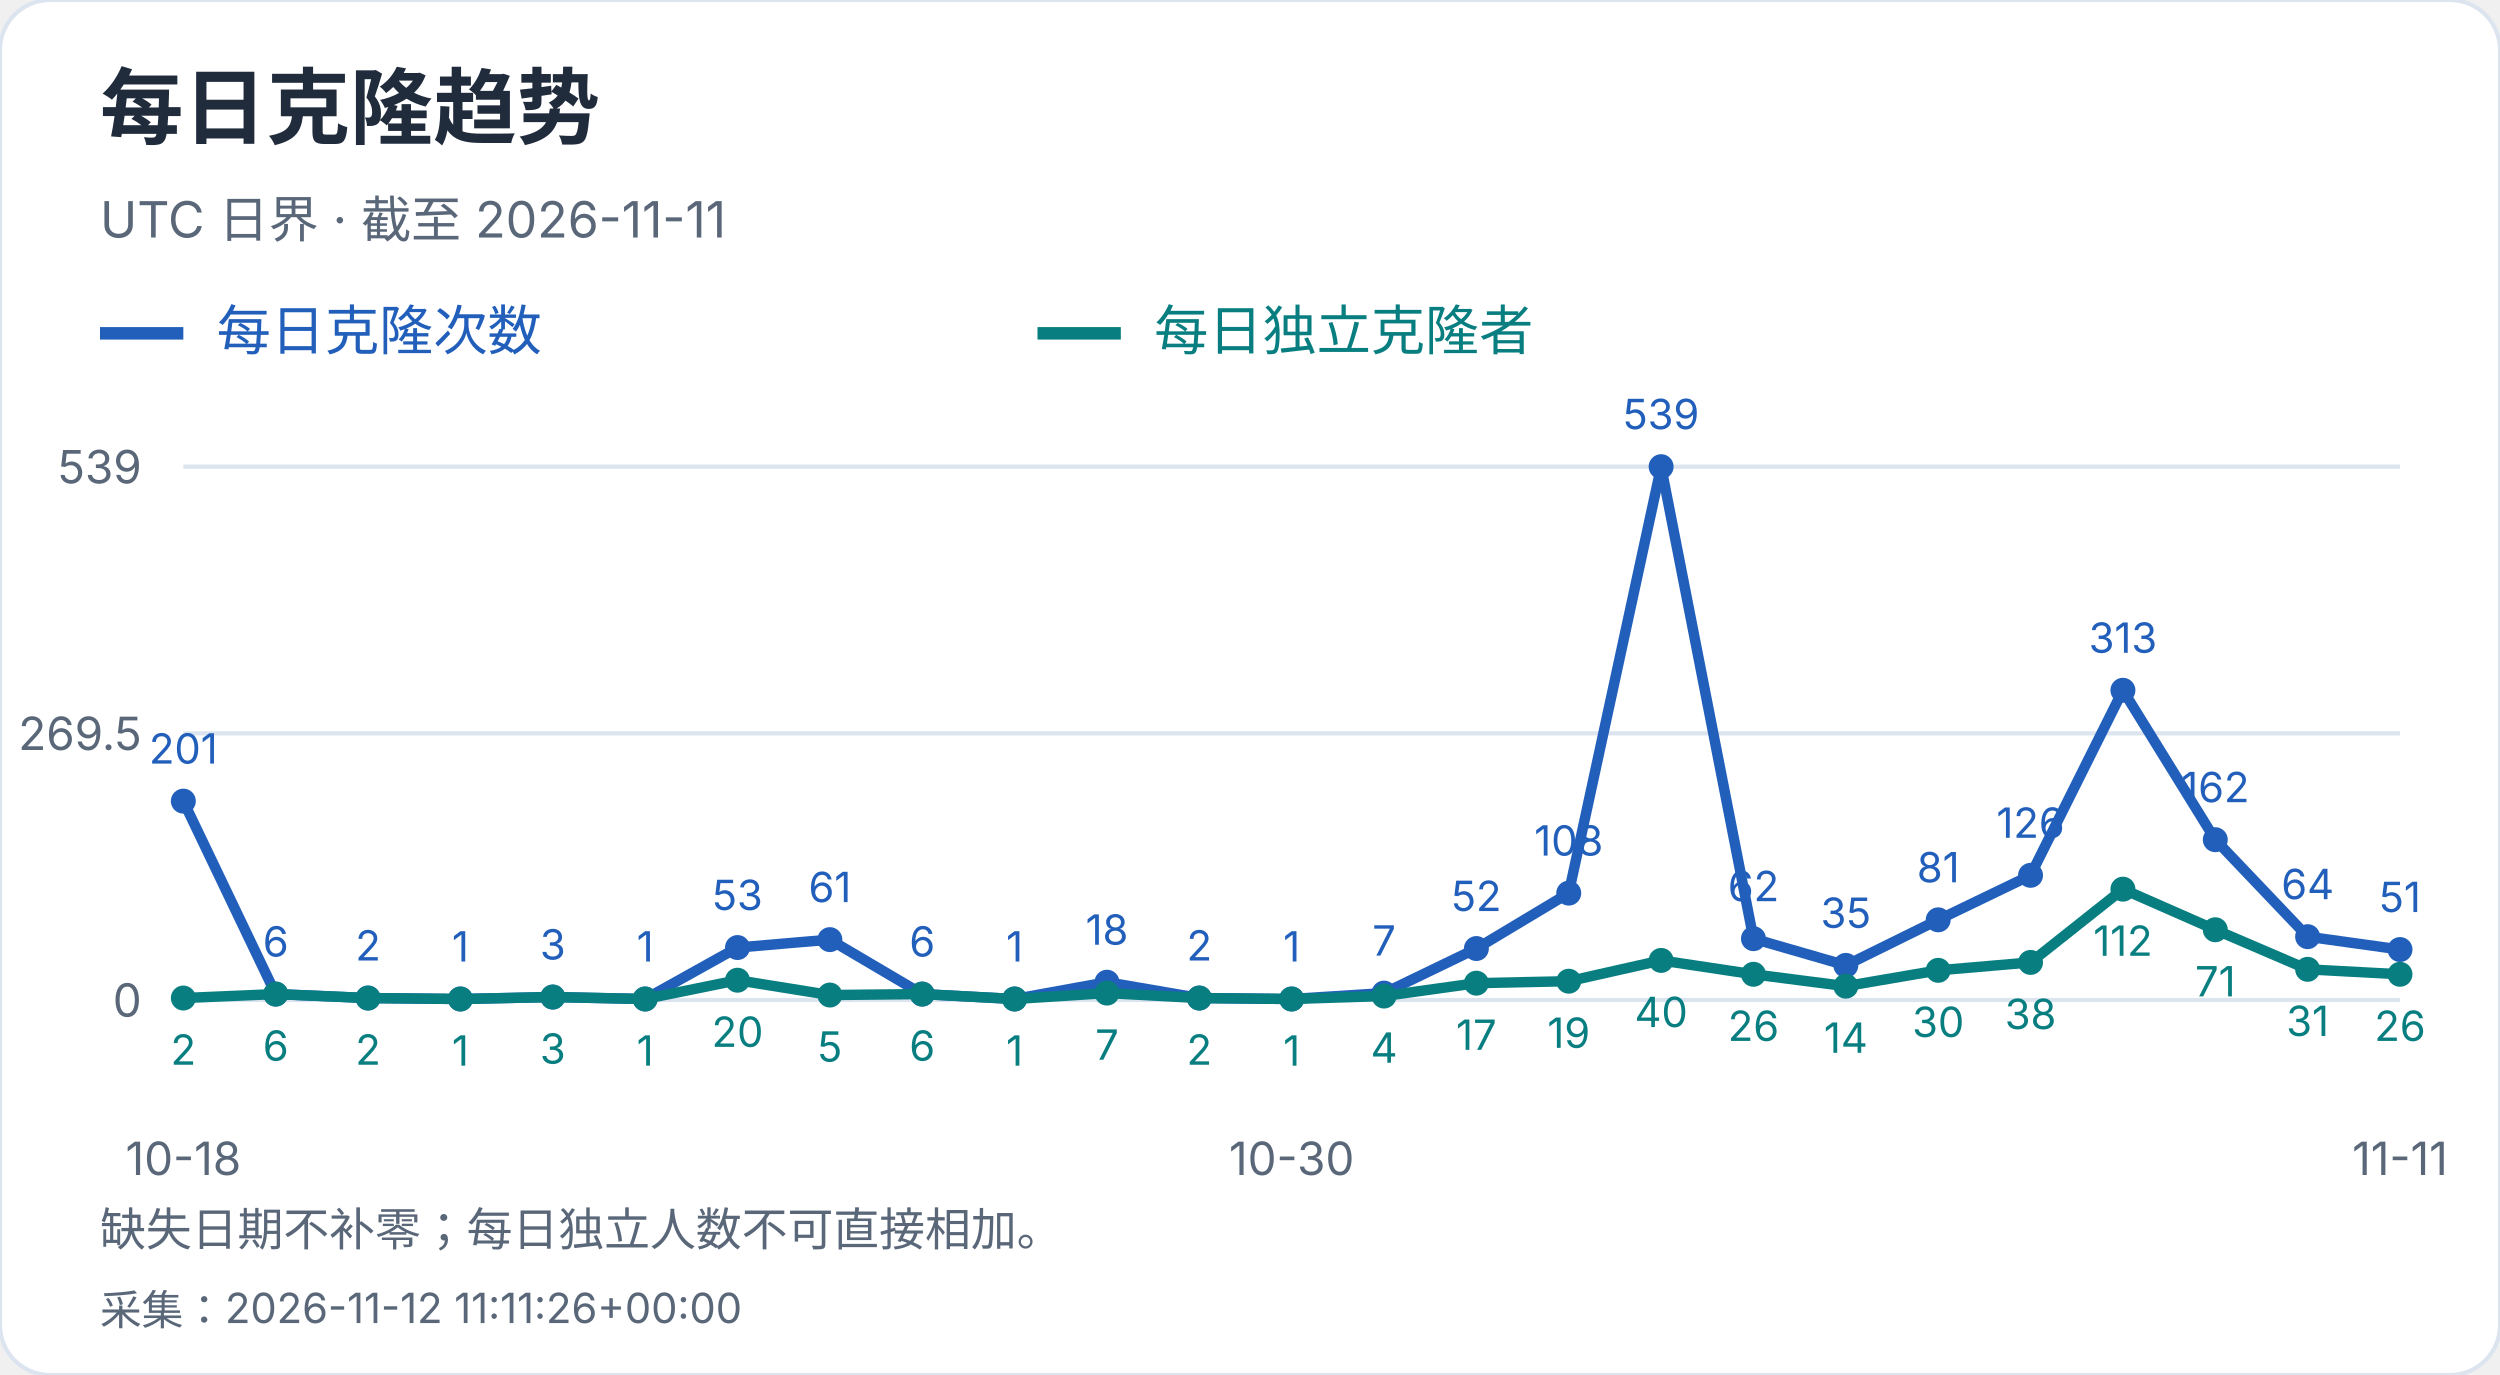
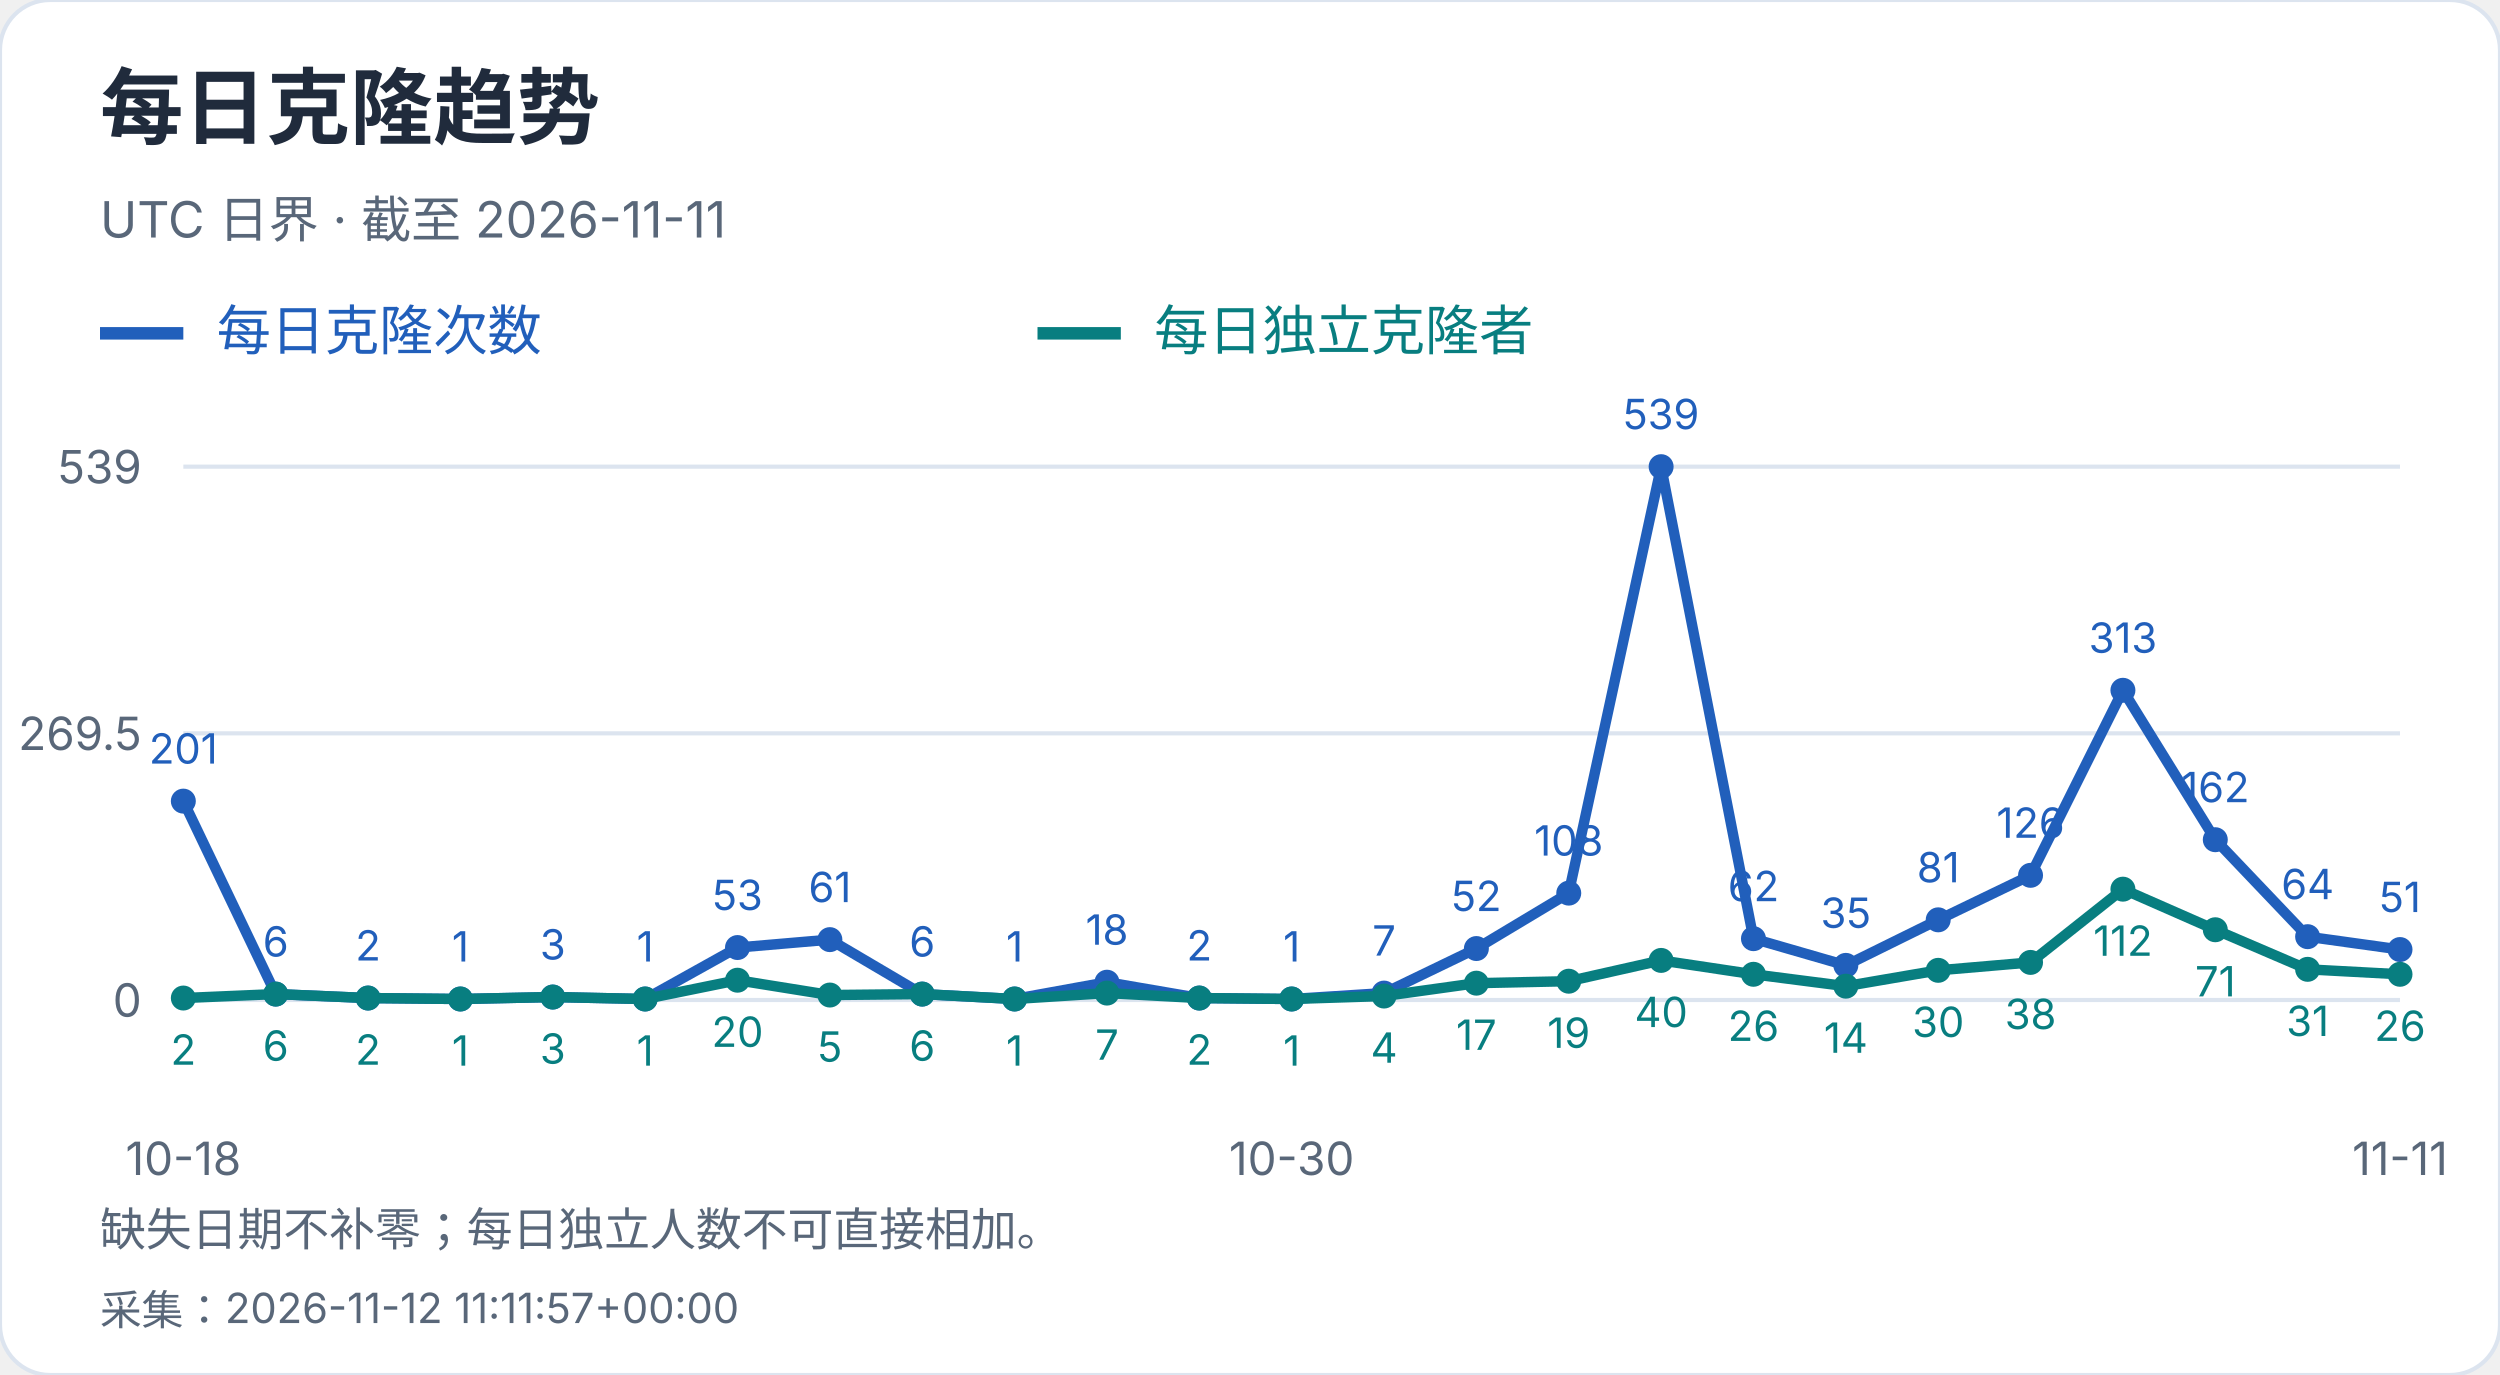
<svg xmlns="http://www.w3.org/2000/svg" width="600" height="330" viewBox="0 0 600 330" role="img" aria-label="每日克隆趋势">
  <style>text{font-family:-apple-system,BlinkMacSystemFont,"Segoe UI","PingFang SC","Microsoft YaHei",sans-serif;font-variant-numeric:tabular-nums}</style>
  <rect width="600" height="330" rx="12" fill="white" stroke="#dce4ef" />
  <text x="24" y="33" font-size="20" fill="#202b3c" font-weight="650" text-anchor="start">每日克隆趋势</text>
  <text x="24" y="57" font-size="12" fill="#596779" font-weight="400" text-anchor="start">UTC 日界 · 截至 2026-11-11</text>
  <path d="M24 80h20" stroke="#215fbb" stroke-width="3" />
  <text x="52" y="84" font-size="13" fill="#215fbb" font-weight="400" text-anchor="start">每日克隆次数</text>
  <path d="M249 80h20" stroke="#087e80" stroke-width="3" />
  <text x="277" y="84" font-size="13" fill="#087e80" font-weight="400" text-anchor="start">每日独立克隆者</text>
  <path d="M44 240.0H576" stroke="#dce4ef" />
  <text x="34" y="244.0" font-size="11" fill="#596779" font-weight="400" text-anchor="end">0</text>
  <path d="M44 176.0H576" stroke="#dce4ef" />
  <text x="34" y="180.0" font-size="11" fill="#596779" font-weight="400" text-anchor="end">269.5</text>
  <path d="M44 112.0H576" stroke="#dce4ef" />
  <text x="34" y="116.0" font-size="11" fill="#596779" font-weight="400" text-anchor="end">539</text>
  <circle cx="44.00" cy="192.27" r="3" fill="#215fbb" />
  <text x="44.0" y="183.27" font-size="10" fill="#215fbb" font-weight="400" text-anchor="middle">201</text>
  <circle cx="66.17" cy="238.58" r="3" fill="#215fbb" />
  <text x="66.17" y="229.58" font-size="10" fill="#215fbb" font-weight="400" text-anchor="middle">6</text>
  <circle cx="88.33" cy="239.53" r="3" fill="#215fbb" />
  <text x="88.33" y="230.53" font-size="10" fill="#215fbb" font-weight="400" text-anchor="middle">2</text>
  <circle cx="110.50" cy="239.76" r="3" fill="#215fbb" />
  <text x="110.5" y="230.76" font-size="10" fill="#215fbb" font-weight="400" text-anchor="middle">1</text>
  <circle cx="132.67" cy="239.29" r="3" fill="#215fbb" />
  <text x="132.67" y="230.29" font-size="10" fill="#215fbb" font-weight="400" text-anchor="middle">3</text>
  <circle cx="154.83" cy="239.76" r="3" fill="#215fbb" />
  <text x="154.83" y="230.76" font-size="10" fill="#215fbb" font-weight="400" text-anchor="middle">1</text>
  <circle cx="177.00" cy="227.41" r="3" fill="#215fbb" />
  <text x="177.0" y="218.41" font-size="10" fill="#215fbb" font-weight="400" text-anchor="middle">53</text>
  <circle cx="199.17" cy="225.51" r="3" fill="#215fbb" />
  <text x="199.17" y="216.51" font-size="10" fill="#215fbb" font-weight="400" text-anchor="middle">61</text>
  <circle cx="221.33" cy="238.58" r="3" fill="#215fbb" />
  <text x="221.33" y="229.58" font-size="10" fill="#215fbb" font-weight="400" text-anchor="middle">6</text>
  <circle cx="243.50" cy="239.76" r="3" fill="#215fbb" />
  <text x="243.5" y="230.76" font-size="10" fill="#215fbb" font-weight="400" text-anchor="middle">1</text>
  <circle cx="265.67" cy="235.73" r="3" fill="#215fbb" />
  <text x="265.67" y="226.73" font-size="10" fill="#215fbb" font-weight="400" text-anchor="middle">18</text>
  <circle cx="287.83" cy="239.53" r="3" fill="#215fbb" />
  <text x="287.83" y="230.53" font-size="10" fill="#215fbb" font-weight="400" text-anchor="middle">2</text>
  <circle cx="310.00" cy="239.76" r="3" fill="#215fbb" />
  <text x="310.0" y="230.76" font-size="10" fill="#215fbb" font-weight="400" text-anchor="middle">1</text>
  <circle cx="332.17" cy="238.34" r="3" fill="#215fbb" />
  <text x="332.17" y="229.34" font-size="10" fill="#215fbb" font-weight="400" text-anchor="middle">7</text>
  <circle cx="354.33" cy="227.65" r="3" fill="#215fbb" />
  <text x="354.33" y="218.65" font-size="10" fill="#215fbb" font-weight="400" text-anchor="middle">52</text>
  <circle cx="376.50" cy="214.35" r="3" fill="#215fbb" />
  <text x="376.5" y="205.35" font-size="10" fill="#215fbb" font-weight="400" text-anchor="middle">108</text>
  <circle cx="398.67" cy="112.00" r="3" fill="#215fbb" />
  <text x="398.67" y="103.0" font-size="10" fill="#215fbb" font-weight="400" text-anchor="middle">539</text>
  <circle cx="420.83" cy="225.28" r="3" fill="#215fbb" />
  <text x="420.83" y="216.28" font-size="10" fill="#215fbb" font-weight="400" text-anchor="middle">62</text>
  <circle cx="443.00" cy="231.69" r="3" fill="#215fbb" />
  <text x="443.0" y="222.69" font-size="10" fill="#215fbb" font-weight="400" text-anchor="middle">35</text>
  <circle cx="465.17" cy="220.76" r="3" fill="#215fbb" />
  <text x="465.17" y="211.76" font-size="10" fill="#215fbb" font-weight="400" text-anchor="middle">81</text>
  <circle cx="487.33" cy="210.08" r="3" fill="#215fbb" />
  <text x="487.33" y="201.08" font-size="10" fill="#215fbb" font-weight="400" text-anchor="middle">126</text>
  <circle cx="509.50" cy="165.67" r="3" fill="#215fbb" />
  <text x="509.5" y="156.67" font-size="10" fill="#215fbb" font-weight="400" text-anchor="middle">313</text>
  <circle cx="531.67" cy="201.53" r="3" fill="#215fbb" />
  <text x="531.67" y="192.53" font-size="10" fill="#215fbb" font-weight="400" text-anchor="middle">162</text>
  <circle cx="553.83" cy="224.80" r="3" fill="#215fbb" />
  <text x="553.83" y="215.8" font-size="10" fill="#215fbb" font-weight="400" text-anchor="middle">64</text>
  <circle cx="576.00" cy="227.89" r="3" fill="#215fbb" />
  <text x="576.0" y="218.89" font-size="10" fill="#215fbb" font-weight="400" text-anchor="middle">51</text>
  <polyline points="44.00,192.27 66.17,238.58 88.33,239.53 110.50,239.76 132.67,239.29 154.83,239.76 177.00,227.41 199.17,225.51 221.33,238.58 243.50,239.76 265.67,235.73 287.83,239.53 310.00,239.76 332.17,238.34 354.33,227.65 376.50,214.35 398.67,112.00 420.83,225.28 443.00,231.69 465.17,220.76 487.33,210.08 509.50,165.67 531.67,201.53 553.83,224.80 576.00,227.89" fill="none" stroke="#215fbb" stroke-width="2.5" />
  <circle cx="44.00" cy="239.53" r="3" fill="#087e80" />
  <text x="44.0" y="255.53" font-size="10" fill="#087e80" font-weight="400" text-anchor="middle">2</text>
  <circle cx="66.17" cy="238.58" r="3" fill="#087e80" />
  <text x="66.17" y="254.58" font-size="10" fill="#087e80" font-weight="400" text-anchor="middle">6</text>
  <circle cx="88.33" cy="239.53" r="3" fill="#087e80" />
  <text x="88.33" y="255.53" font-size="10" fill="#087e80" font-weight="400" text-anchor="middle">2</text>
  <circle cx="110.50" cy="239.76" r="3" fill="#087e80" />
  <text x="110.5" y="255.76" font-size="10" fill="#087e80" font-weight="400" text-anchor="middle">1</text>
  <circle cx="132.67" cy="239.29" r="3" fill="#087e80" />
  <text x="132.67" y="255.29" font-size="10" fill="#087e80" font-weight="400" text-anchor="middle">3</text>
  <circle cx="154.83" cy="239.76" r="3" fill="#087e80" />
  <text x="154.83" y="255.76" font-size="10" fill="#087e80" font-weight="400" text-anchor="middle">1</text>
  <circle cx="177.00" cy="235.25" r="3" fill="#087e80" />
  <text x="177.0" y="251.25" font-size="10" fill="#087e80" font-weight="400" text-anchor="middle">20</text>
  <circle cx="199.17" cy="238.81" r="3" fill="#087e80" />
  <text x="199.17" y="254.81" font-size="10" fill="#087e80" font-weight="400" text-anchor="middle">5</text>
  <circle cx="221.33" cy="238.58" r="3" fill="#087e80" />
  <text x="221.33" y="254.58" font-size="10" fill="#087e80" font-weight="400" text-anchor="middle">6</text>
  <circle cx="243.50" cy="239.76" r="3" fill="#087e80" />
  <text x="243.5" y="255.76" font-size="10" fill="#087e80" font-weight="400" text-anchor="middle">1</text>
  <circle cx="265.67" cy="238.34" r="3" fill="#087e80" />
  <text x="265.67" y="254.34" font-size="10" fill="#087e80" font-weight="400" text-anchor="middle">7</text>
  <circle cx="287.83" cy="239.53" r="3" fill="#087e80" />
  <text x="287.83" y="255.53" font-size="10" fill="#087e80" font-weight="400" text-anchor="middle">2</text>
  <circle cx="310.00" cy="239.76" r="3" fill="#087e80" />
  <text x="310.0" y="255.76" font-size="10" fill="#087e80" font-weight="400" text-anchor="middle">1</text>
  <circle cx="332.17" cy="239.05" r="3" fill="#087e80" />
  <text x="332.17" y="255.05" font-size="10" fill="#087e80" font-weight="400" text-anchor="middle">4</text>
  <circle cx="354.33" cy="235.96" r="3" fill="#087e80" />
  <text x="354.33" y="251.96" font-size="10" fill="#087e80" font-weight="400" text-anchor="middle">17</text>
  <circle cx="376.50" cy="235.49" r="3" fill="#087e80" />
  <text x="376.5" y="251.49" font-size="10" fill="#087e80" font-weight="400" text-anchor="middle">19</text>
  <circle cx="398.67" cy="230.50" r="3" fill="#087e80" />
  <text x="398.67" y="246.5" font-size="10" fill="#087e80" font-weight="400" text-anchor="middle">40</text>
  <circle cx="420.83" cy="233.83" r="3" fill="#087e80" />
  <text x="420.83" y="249.83" font-size="10" fill="#087e80" font-weight="400" text-anchor="middle">26</text>
  <circle cx="443.00" cy="236.68" r="3" fill="#087e80" />
  <text x="443.0" y="252.68" font-size="10" fill="#087e80" font-weight="400" text-anchor="middle">14</text>
  <circle cx="465.17" cy="232.88" r="3" fill="#087e80" />
  <text x="465.17" y="248.88" font-size="10" fill="#087e80" font-weight="400" text-anchor="middle">30</text>
  <circle cx="487.33" cy="230.98" r="3" fill="#087e80" />
  <text x="487.33" y="246.98" font-size="10" fill="#087e80" font-weight="400" text-anchor="middle">38</text>
  <circle cx="509.50" cy="213.40" r="3" fill="#087e80" />
  <text x="509.5" y="229.4" font-size="10" fill="#087e80" font-weight="400" text-anchor="middle">112</text>
  <circle cx="531.67" cy="223.14" r="3" fill="#087e80" />
  <text x="531.67" y="239.14" font-size="10" fill="#087e80" font-weight="400" text-anchor="middle">71</text>
  <circle cx="553.83" cy="232.64" r="3" fill="#087e80" />
  <text x="553.83" y="248.64" font-size="10" fill="#087e80" font-weight="400" text-anchor="middle">31</text>
  <circle cx="576.00" cy="233.83" r="3" fill="#087e80" />
  <text x="576.0" y="249.83" font-size="10" fill="#087e80" font-weight="400" text-anchor="middle">26</text>
  <polyline points="44.00,239.53 66.17,238.58 88.33,239.53 110.50,239.76 132.67,239.29 154.83,239.76 177.00,235.25 199.17,238.81 221.33,238.58 243.50,239.76 265.67,238.34 287.83,239.53 310.00,239.76 332.17,239.05 354.33,235.96 376.50,235.49 398.67,230.50 420.83,233.83 443.00,236.68 465.17,232.88 487.33,230.98 509.50,213.40 531.67,223.14 553.83,232.64 576.00,233.83" fill="none" stroke="#087e80" stroke-width="2.5" />
  <text x="44.0" y="282" font-size="11" fill="#596779" font-weight="400" text-anchor="middle">10-18</text>
  <text x="310.0" y="282" font-size="11" fill="#596779" font-weight="400" text-anchor="middle">10-30</text>
  <text x="576.0" y="282" font-size="11" fill="#596779" font-weight="400" text-anchor="middle">11-11</text>
  <text x="24" y="299" font-size="11" fill="#596779" font-weight="400" text-anchor="start">缺失日期不补零；每日独立人数不可直接相加。</text>
-   <text x="24" y="318" font-size="10" fill="#596779" font-weight="400" text-anchor="start">采集：2026-11-12 11:11:26+00:00</text>
+   <text x="24" y="318" font-size="10" fill="#596779" font-weight="400" text-anchor="start">采集：2026-11-12 11:11:57+00:00</text>
</svg>
